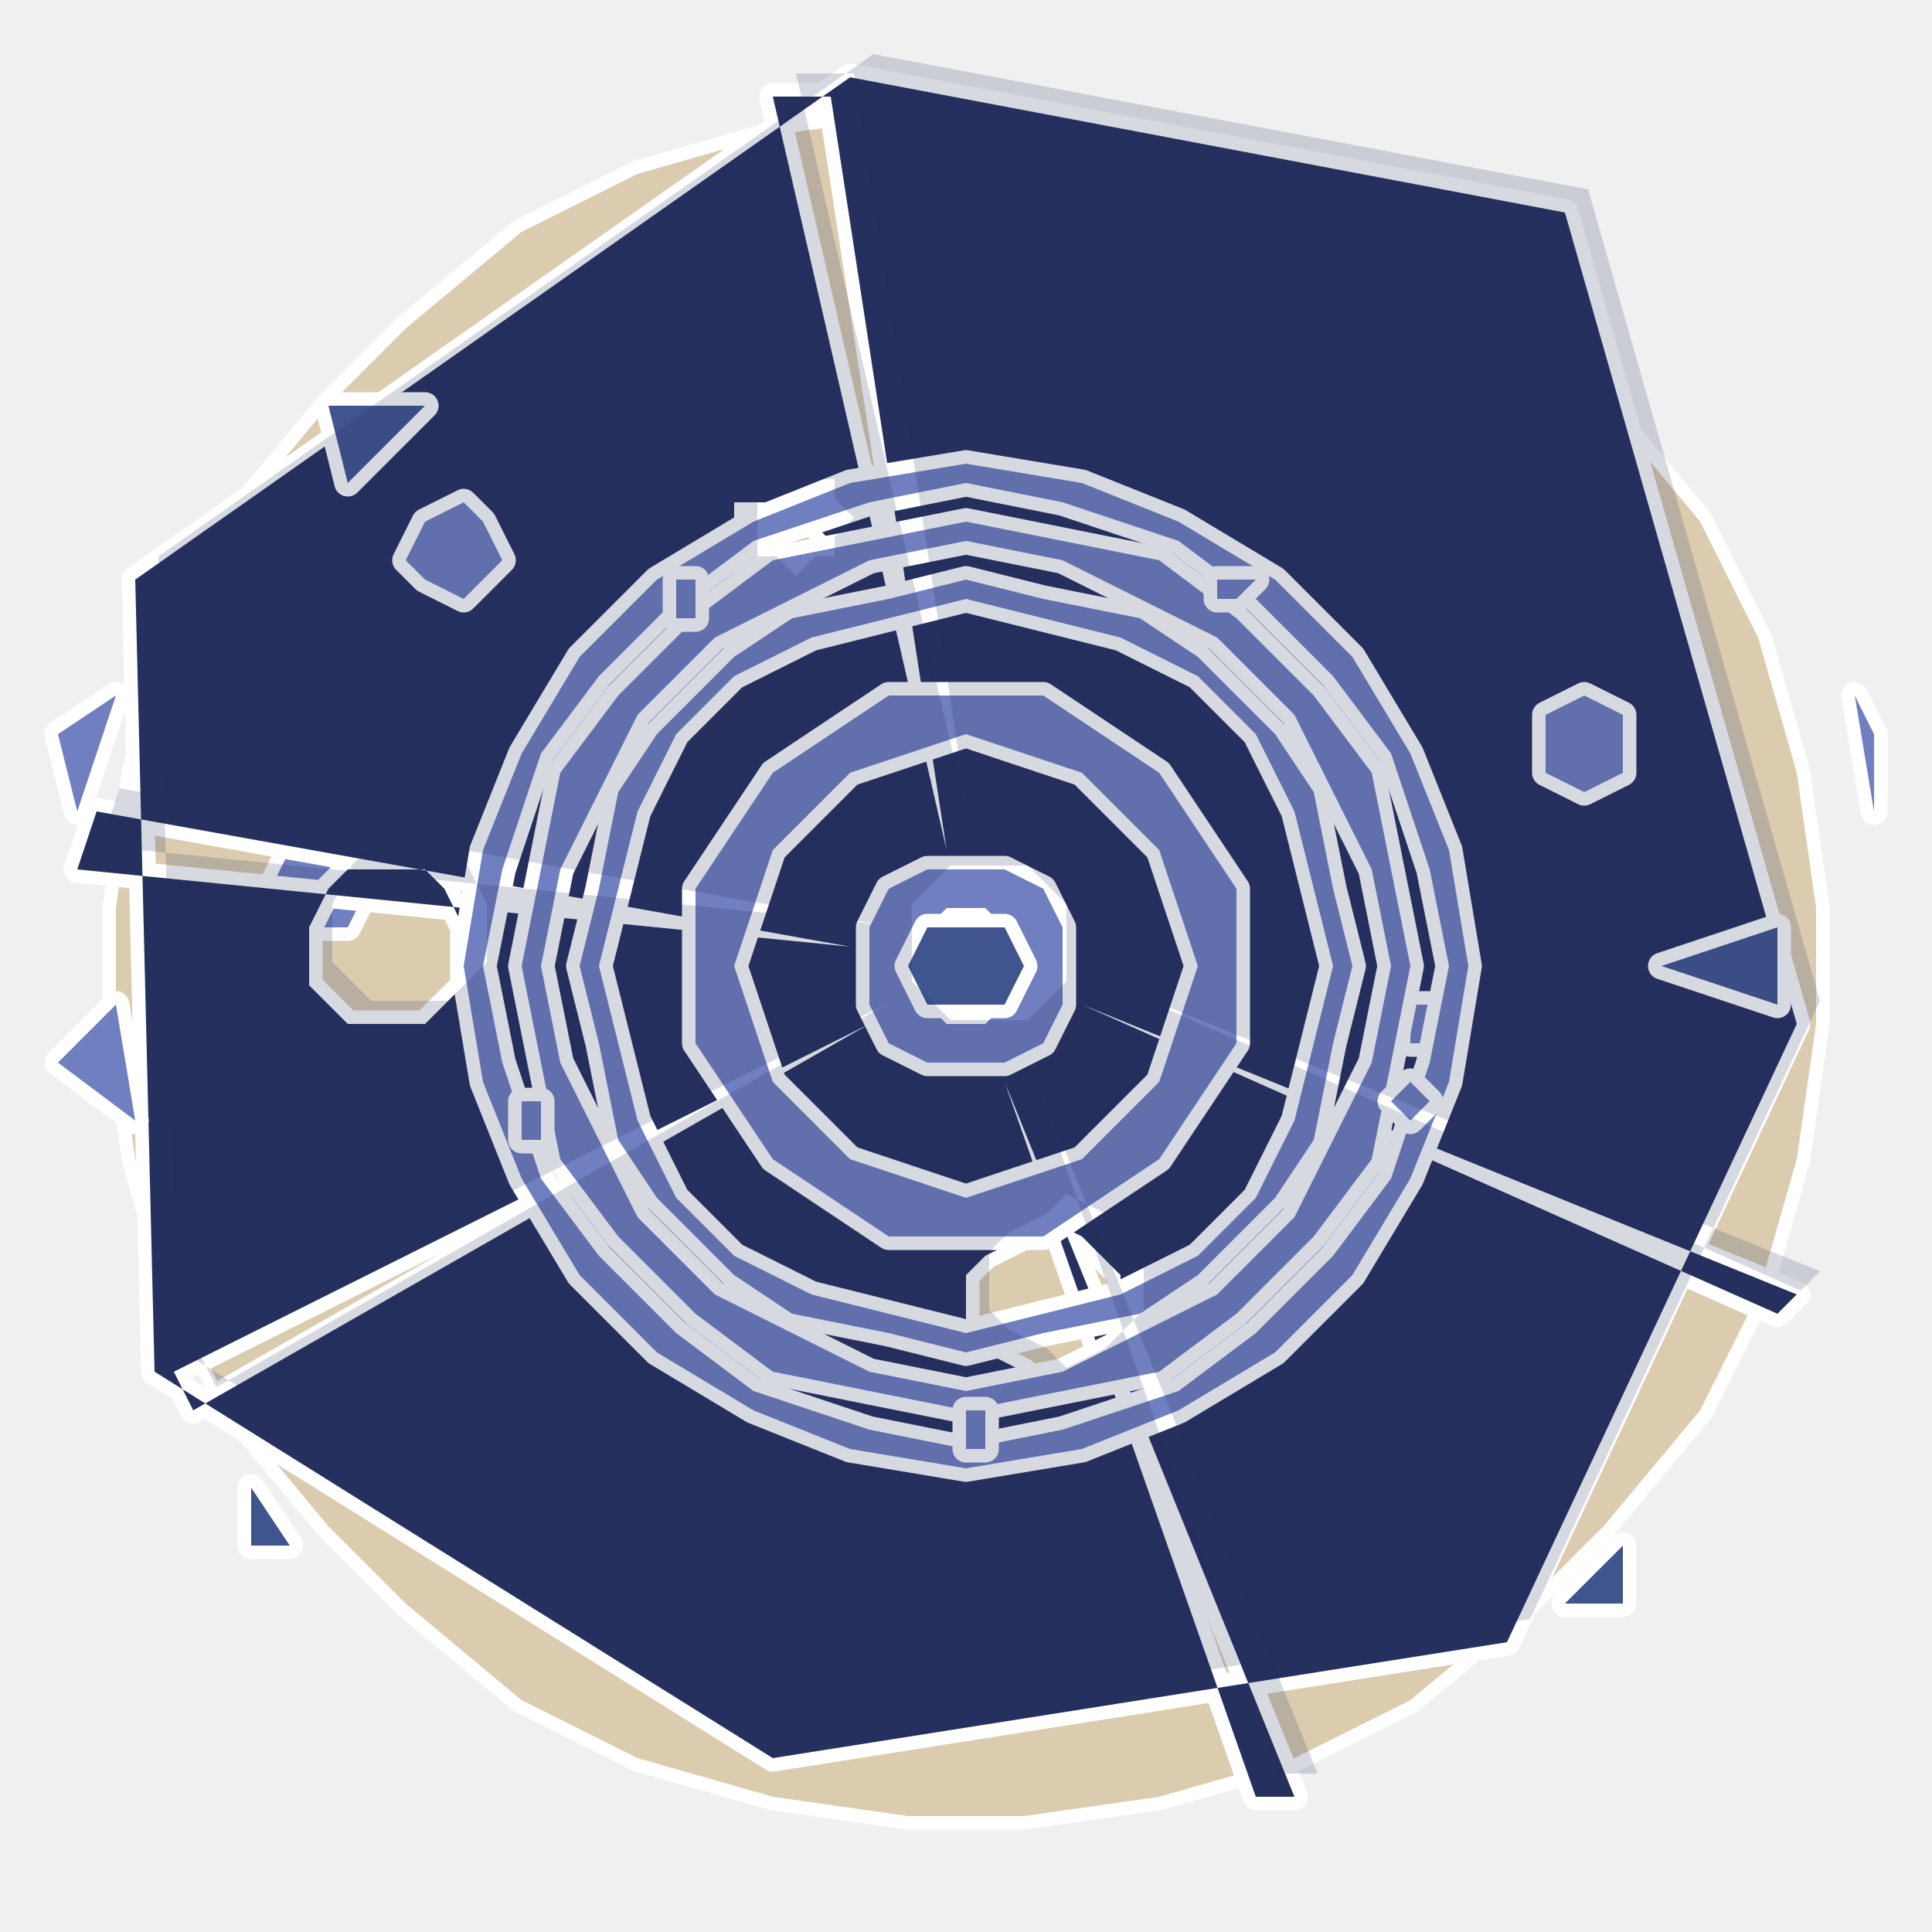
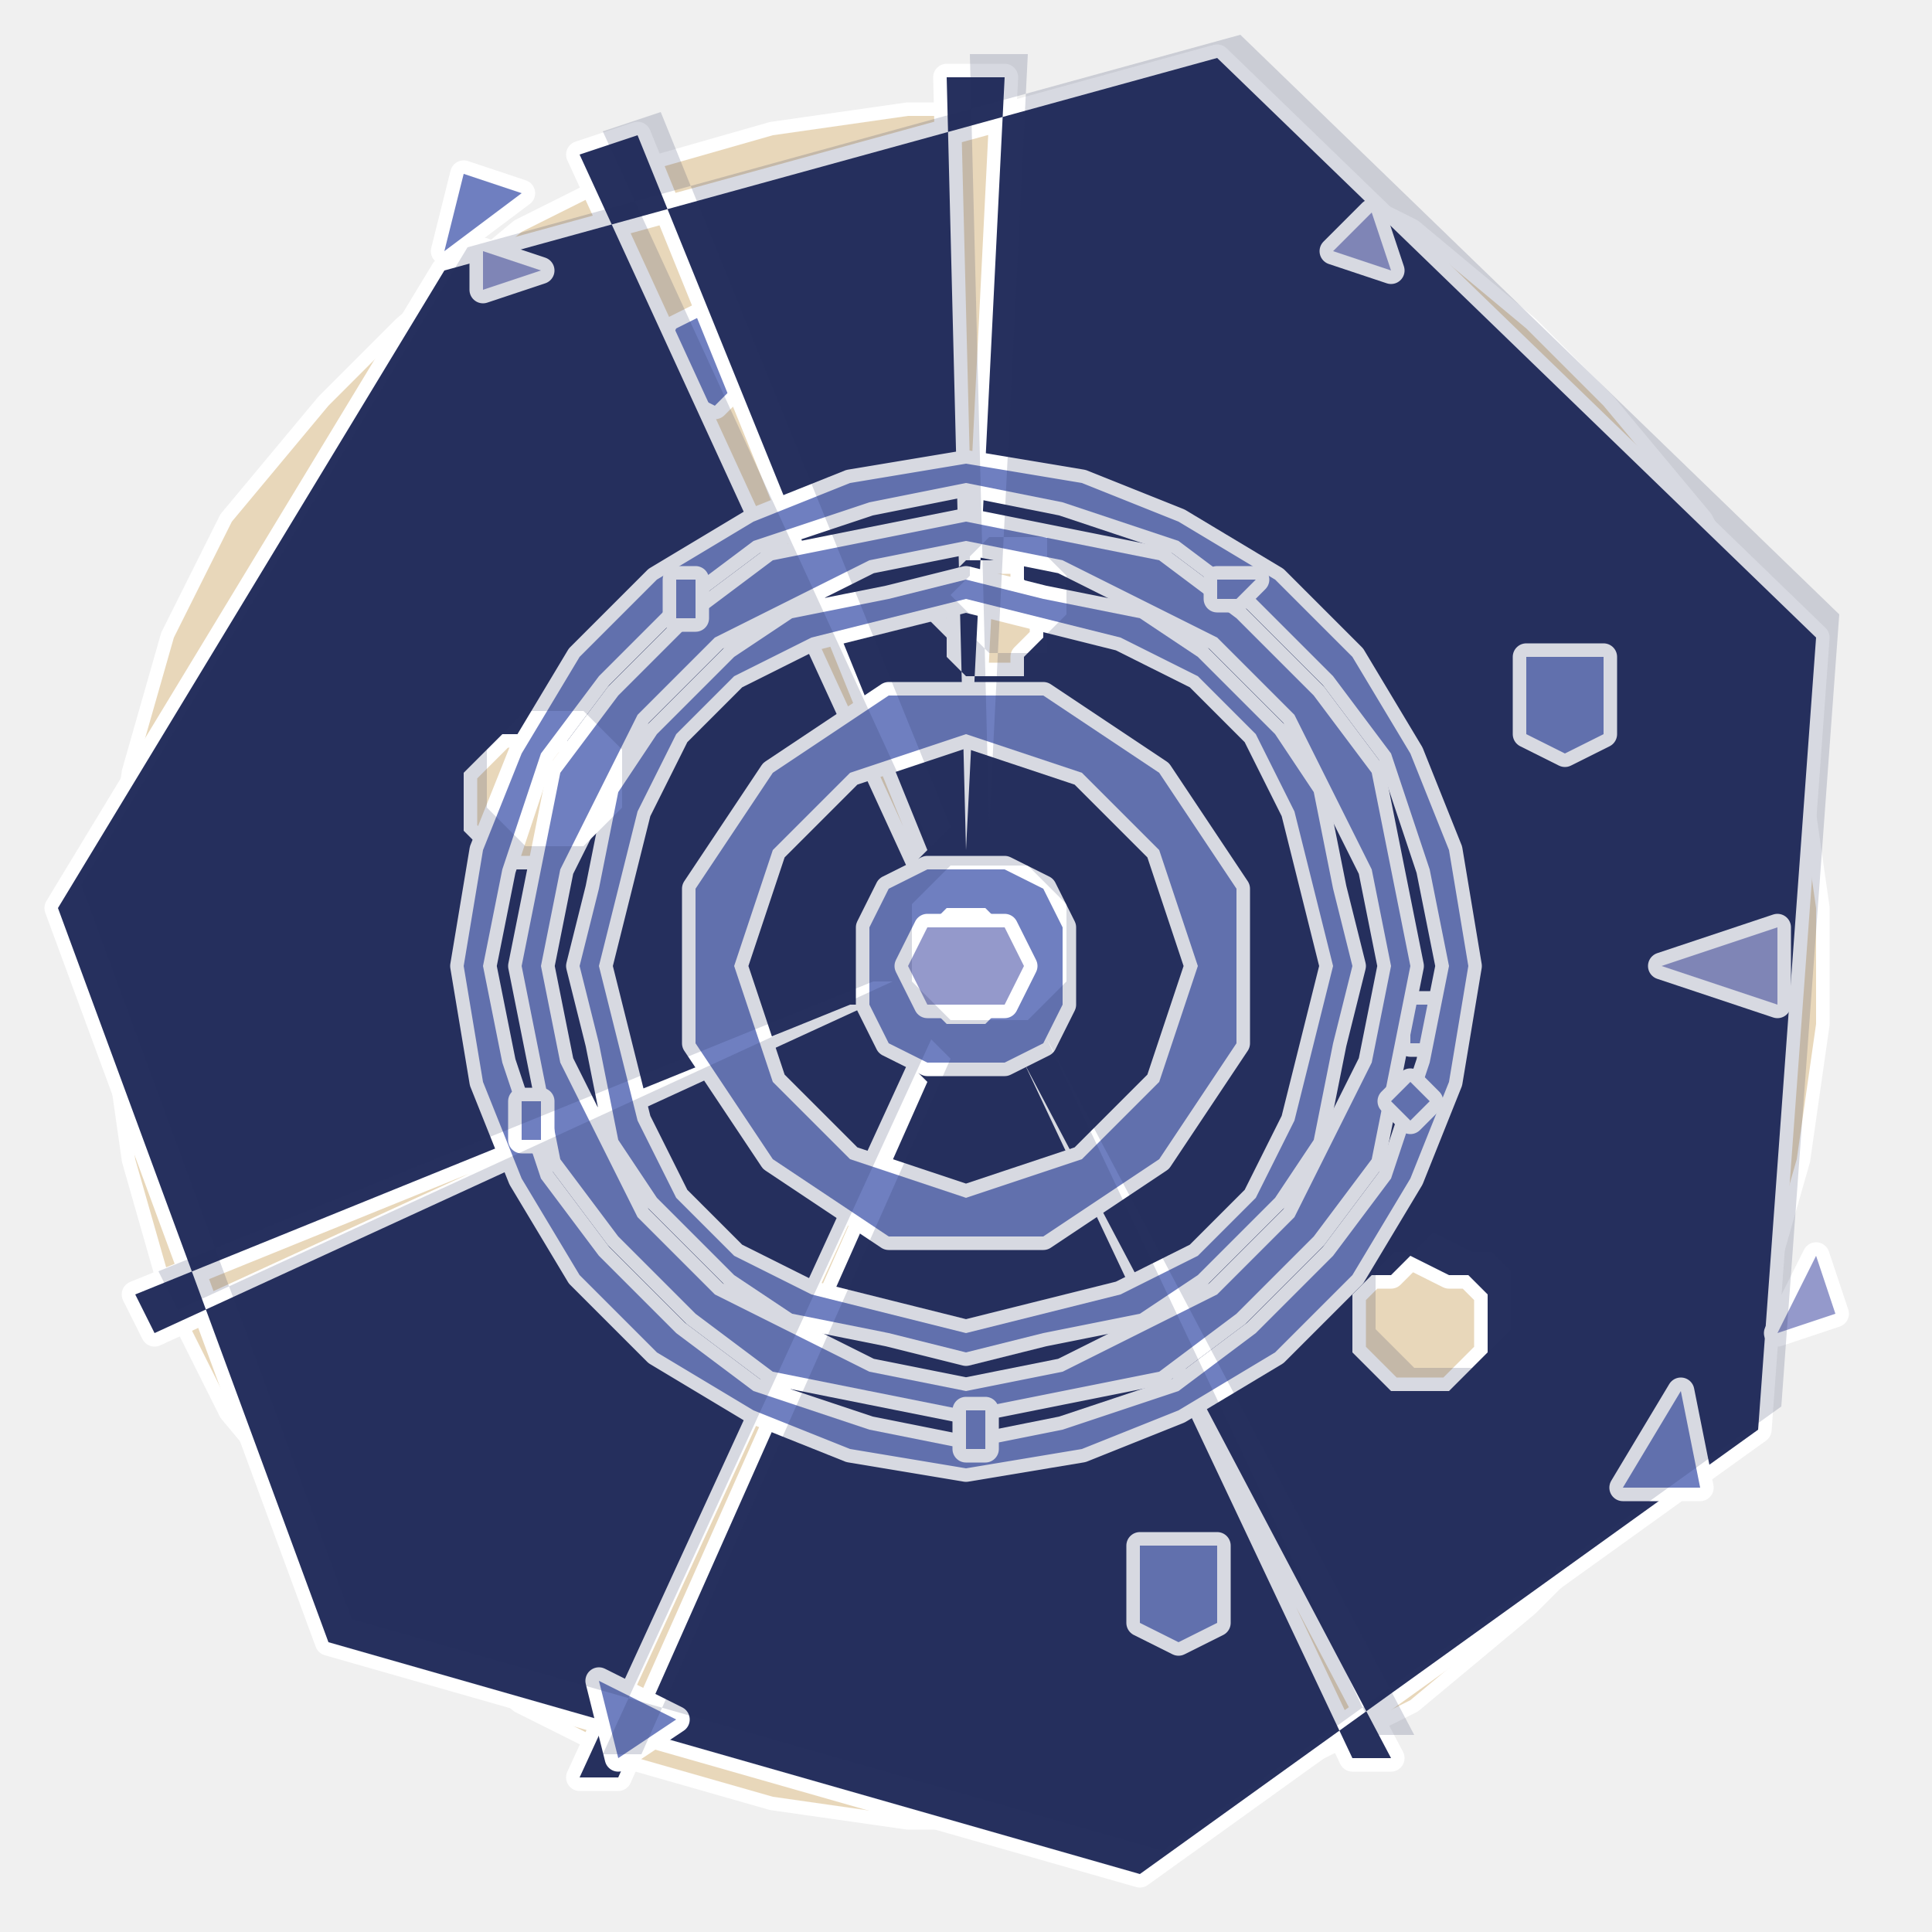
<svg xmlns="http://www.w3.org/2000/svg" viewBox="0 0 100 100" role="img" aria-label="@playform/ets-hook-dsh-search-suggester - spike-star">
  <style>
		@media (prefers-reduced-motion: no-preference) {
			.ets-hook-dsh-search-suggester-scene * { transform-box: view-box; transform-origin: 50% 50%; }
- 		.ets-hook-dsh-search-suggester-counter { animation: ets-hook-dsh-search-suggester-counter 23s linear -3s infinite; }
+ 		.ets-hook-dsh-search-suggester-counter { animation: ets-hook-dsh-search-suggester-counter 22s linear -4s infinite; }
		@keyframes ets-hook-dsh-search-suggester-counter { to { transform: rotate(-360deg); } }
- 		.ets-hook-dsh-search-suggester-breathe { animation: ets-hook-dsh-search-suggester-breathe 5s ease-in-out -3s infinite; }
+ 		.ets-hook-dsh-search-suggester-breathe { animation: ets-hook-dsh-search-suggester-breathe 6s ease-in-out -4s infinite; }
		@keyframes ets-hook-dsh-search-suggester-breathe { 50% { transform: scale(1.06); opacity: 0.85; } }
		.ets-hook-dsh-search-suggester-fire { animation: ets-hook-dsh-search-suggester-fire 3.0s ease-in-out infinite; }
		@keyframes ets-hook-dsh-search-suggester-fire { 0%, 100% { opacity: 0.35; } 50% { opacity: 1; } }
- 		.ets-hook-dsh-search-suggester-twinkle { animation: ets-hook-dsh-search-suggester-twinkle 10s ease-in-out -3s infinite; }
+ 		.ets-hook-dsh-search-suggester-twinkle { animation: ets-hook-dsh-search-suggester-twinkle 9s ease-in-out -4s infinite; }
		@keyframes ets-hook-dsh-search-suggester-twinkle { 0%, 100% { transform: scale(0.94); opacity: 0.4; } 50% { transform: scale(1.06); opacity: 1; } }
- 		.ets-hook-dsh-search-suggester-trace { animation: ets-hook-dsh-search-suggester-trace 6s ease-in-out -3s infinite; }
+ 		.ets-hook-dsh-search-suggester-trace { animation: ets-hook-dsh-search-suggester-trace 4s ease-in-out -4s infinite; }
		@keyframes ets-hook-dsh-search-suggester-trace { 0%, 100% { transform: translate(0, 0); opacity: 1; } 50% { transform: translate(1.4px, -1.4px); opacity: 0.35; } }
		}
	</style>
  <defs>
    <path id="ets-hook-dsh-search-suggester-0" d="M91,67 L88,73 L83,79 L79,83 L73,88 L67,91 L60,93 L53,94 L47,94 L40,93 L33,91 L27,88 L21,83 L17,79 L12,73 L9,67 L7,60 L6,53 L6,47 L7,40 L9,33 L12,27 L17,21 L21,17 L27,12 L33,9 L40,7 L47,6 L53,6 L60,7 L67,9 L73,12 L79,17 L83,21 L88,27 L91,33 L93,40 L94,47 L94,53 L93,60 Z" />
-     <path id="ets-hook-dsh-search-suggester-1" d="M30,76 L29,77 L28,78 L26,77 L25,76 L26,74 L28,73 L29,74 Z" />
-     <path id="ets-hook-dsh-search-suggester-2" d="M19,46 L18,48 L16,48 L15,48 L14,46 L15,44 L16,43 L18,44 Z" />
-     <path id="ets-hook-dsh-search-suggester-3" d="M93,53 L78,85 L40,91 L8,71 L7,30 L44,4 L81,11 Z M56,52 L93,67 L92,68 L56,52 Z M58,67 L58,69 L57,70 L56,71 L54,72 L53,71 L51,70 L50,69 L50,67 L50,66 L51,65 L53,64 L54,63 L56,64 L57,65 L58,66 Z M52,56 L67,93 L65,93 L52,56 Z M45,53 L10,73 L9,71 L45,53 Z M43,28 L42,29 L42,30 L41,30 L40,31 L39,30 L38,30 L38,29 L38,28 L38,27 L38,26 L39,26 L40,26 L41,26 L42,26 L42,27 Z M44,49 L4,45 L5,42 L44,49 Z M49,44 L40,5 L43,5 L49,44 Z M24,49 L24,51 L23,52 L22,53 L20,53 L18,53 L17,52 L16,51 L16,49 L16,48 L17,46 L18,45 L20,45 L22,45 L23,46 L24,48 Z M54,50 L54,52 L53,53 L52,54 L50,54 L48,54 L47,53 L46,52 L46,50 L46,48 L47,47 L48,46 L50,46 L52,46 L53,47 L54,48 Z" />
-     <path id="ets-hook-dsh-search-suggester-4" d="M84,38 L84,40 L82,41 L80,40 L80,38 L80,37 L82,36 L84,37 Z" />
-     <path id="ets-hook-dsh-search-suggester-5" d="M26,29 L25,30 L24,31 L22,30 L21,29 L22,27 L24,26 L25,27 Z" />
+     <path id="ets-hook-dsh-search-suggester-1" d="M39,19 L38,20 L37,21 L35,20 L34,19 L35,17 L37,16 L38,17 Z" />
+     <path id="ets-hook-dsh-search-suggester-2" d="M22,35 L21,36 L20,37 L18,36 L17,35 L18,33 L20,32 L21,33 Z" />
+     <path id="ets-hook-dsh-search-suggester-3" d="M91,74 L59,97 L17,85 L3,47 L23,14 L63,3 L94,33 Z M53,55 L72,91 L70,91 L53,55 Z M54,32 L54,33 L53,34 L53,35 L51,35 L50,35 L49,34 L49,33 L48,32 L49,31 L49,30 L50,29 L51,29 L53,29 L53,30 L54,31 Z M48,56 L32,92 L30,92 L47,55 Z M45,52 L8,69 L7,67 L44,52 Z M31,41 L31,43 L30,44 L29,45 L28,45 L26,45 L25,44 L24,43 L24,41 L24,40 L25,39 L26,38 L28,38 L29,38 L30,39 L31,40 Z M47,45 L30,8 L33,7 L48,44 Z M50,44 L49,4 L52,4 L50,44 Z M77,69 L77,70 L76,71 L75,72 L73,72 L72,72 L71,71 L70,70 L70,69 L70,67 L71,66 L72,66 L73,65 L75,66 L76,66 L77,67 Z M54,50 L54,52 L53,53 L52,54 L50,54 L48,54 L47,53 L46,52 L46,50 L46,48 L47,47 L48,46 L50,46 L52,46 L53,47 L54,48 Z" />
+     <path id="ets-hook-dsh-search-suggester-4" d="M83,36 L83,38 L81,39 L79,38 L79,36 L79,34 L81,34 L83,34 Z" />
+     <path id="ets-hook-dsh-search-suggester-5" d="M63,82 L63,84 L61,85 L59,84 L59,82 L59,80 L61,80 L63,80 Z" />
    <path id="ets-hook-dsh-search-suggester-6" d="M64,50 L64,54 L62,57 L60,60 L57,62 L54,64 L50,64 L46,64 L43,62 L40,60 L38,57 L36,54 L36,50 L36,46 L38,43 L40,40 L43,38 L46,36 L50,36 L54,36 L57,38 L60,40 L62,43 L64,46 Z M62,50 L61,53 L60,56 L58,58 L56,60 L53,61 L50,62 L47,61 L44,60 L42,58 L40,56 L39,53 L38,50 L39,47 L40,44 L42,42 L44,40 L47,39 L50,38 L53,39 L56,40 L58,42 L60,44 L61,47 Z" />
    <path id="ets-hook-dsh-search-suggester-7" d="M55,50 L55,52 L54,54 L52,55 L50,55 L48,55 L46,54 L45,52 L45,50 L45,48 L46,46 L48,45 L50,45 L52,45 L54,46 L55,48 Z M53,50 L53,51 L52,52 L51,53 L50,53 L49,53 L48,52 L47,51 L47,50 L47,49 L48,48 L49,47 L50,47 L51,47 L52,48 L53,49 Z" />
    <path id="ets-hook-dsh-search-suggester-8" d="M75,53 L74,54 L73,54 L73,53 L73,52 L74,52 Z" />
    <path id="ets-hook-dsh-search-suggester-9" d="M92,48 L86,50 L92,52 Z" />
    <path id="ets-hook-dsh-search-suggester-10" d="M70,50 L69,54 L68,59 L66,62 L62,66 L59,68 L54,69 L50,70 L46,69 L41,68 L38,66 L34,62 L32,59 L31,54 L30,50 L31,46 L32,41 L34,38 L38,34 L41,32 L46,31 L50,30 L54,31 L59,32 L62,34 L66,38 L68,41 L69,46 Z M69,50 L68,54 L67,58 L65,62 L62,65 L58,67 L54,68 L50,69 L46,68 L42,67 L38,65 L35,62 L33,58 L32,54 L31,50 L32,46 L33,42 L35,38 L38,35 L42,33 L46,32 L50,31 L54,32 L58,33 L62,35 L65,38 L67,42 L68,46 Z" />
    <path id="ets-hook-dsh-search-suggester-11" d="M73,50 L72,55 L71,60 L68,64 L64,68 L60,71 L55,72 L50,73 L45,72 L40,71 L36,68 L32,64 L29,60 L28,55 L27,50 L28,45 L29,40 L32,36 L36,32 L40,29 L45,28 L50,27 L55,28 L60,29 L64,32 L68,36 L71,40 L72,45 Z M72,50 L71,55 L69,59 L67,63 L63,67 L59,69 L55,71 L50,72 L45,71 L41,69 L37,67 L33,63 L31,59 L29,55 L28,50 L29,45 L31,41 L33,37 L37,33 L41,31 L45,29 L50,28 L55,29 L59,31 L63,33 L67,37 L69,41 L71,45 Z" />
    <path id="ets-hook-dsh-search-suggester-12" d="M76,50 L75,56 L73,61 L70,66 L66,70 L61,73 L56,75 L50,76 L44,75 L39,73 L34,70 L30,66 L27,61 L25,56 L24,50 L25,44 L27,39 L30,34 L34,30 L39,27 L44,25 L50,24 L56,25 L61,27 L66,30 L70,34 L73,39 L75,44 Z M75,50 L74,55 L72,61 L69,65 L65,69 L61,72 L55,74 L50,75 L45,74 L39,72 L35,69 L31,65 L28,61 L26,55 L25,50 L26,45 L28,39 L31,35 L35,31 L39,28 L45,26 L50,25 L55,26 L61,28 L65,31 L69,35 L72,39 L74,45 Z" />
    <path id="ets-hook-dsh-search-suggester-13" d="M74,57 L73,58 L73,58 L72,57 L73,56 L73,56 Z" />
-     <path id="ets-hook-dsh-search-suggester-14" d="M4,42 L3,38 L6,36 Z" />
+     <path id="ets-hook-dsh-search-suggester-14" d="M87,72 L88,77 L84,77 Z" />
    <path id="ets-hook-dsh-search-suggester-15" d="M51,74 L51,75 L50,75 L50,74 L50,73 L51,73 Z" />
-     <path id="ets-hook-dsh-search-suggester-16" d="M15,80 L13,80 L13,77 Z" />
+     <path id="ets-hook-dsh-search-suggester-16" d="M25,15 L25,13 L28,14 Z" />
    <path id="ets-hook-dsh-search-suggester-17" d="M28,58 L28,59 L27,59 L27,58 L27,57 L28,57 Z" />
-     <path id="ets-hook-dsh-search-suggester-18" d="M7,58 L3,55 L6,52 Z" />
+     <path id="ets-hook-dsh-search-suggester-18" d="M35,89 L32,91 L31,87 Z" />
    <path id="ets-hook-dsh-search-suggester-19" d="M36,31 L36,32 L35,32 L35,31 L35,30 L36,30 Z" />
-     <path id="ets-hook-dsh-search-suggester-20" d="M84,80 L84,83 L81,83 Z" />
+     <path id="ets-hook-dsh-search-suggester-20" d="M94,65 L95,68 L92,69 Z" />
    <path id="ets-hook-dsh-search-suggester-21" d="M65,30 L64,31 L63,31 L63,30 L63,30 L64,30 Z" />
-     <path id="ets-hook-dsh-search-suggester-22" d="M96,36 L97,38 L97,42 Z" />
-     <path id="ets-hook-dsh-search-suggester-23" d="M18,25 L17,21 L22,21 Z" />
+     <path id="ets-hook-dsh-search-suggester-22" d="M23,13 L24,9 L27,10 Z" />
+     <path id="ets-hook-dsh-search-suggester-23" d="M69,13 L71,11 L72,14 Z" />
    <path id="ets-hook-dsh-search-suggester-24" d="M53,50 L52,52 L51,52 L49,52 L48,52 L47,50 L48,48 L49,48 L51,48 L52,48 Z" />
  </defs>
  <g class="ets-hook-dsh-search-suggester-scene">
-     <g fill="#DBCCB0" fill-opacity="1" fill-rule="evenodd" stroke="#ffffff" stroke-width="1.4" stroke-linejoin="round" paint-order="stroke fill">
+     <g fill="#E8D7BA" fill-opacity="1" fill-rule="evenodd" stroke="#ffffff" stroke-width="1.4" stroke-linejoin="round" paint-order="stroke fill">
      <use class="ets-hook-dsh-search-suggester-breathe" href="#ets-hook-dsh-search-suggester-0" />
    </g>
    <g fill="#6F7FC0" fill-opacity="1" fill-rule="evenodd" stroke="#ffffff" stroke-width="1.4" stroke-linejoin="round" paint-order="stroke fill">
-       <use class="ets-hook-dsh-search-suggester-fire" style="animation-delay:-3.00s" href="#ets-hook-dsh-search-suggester-1" />
-       <use class="ets-hook-dsh-search-suggester-fire" style="animation-delay:-3.18s" href="#ets-hook-dsh-search-suggester-2" />
+       <use class="ets-hook-dsh-search-suggester-fire" style="animation-delay:-4.00s" href="#ets-hook-dsh-search-suggester-1" />
+       <use class="ets-hook-dsh-search-suggester-fire" style="animation-delay:-4.18s" href="#ets-hook-dsh-search-suggester-2" />
    </g>
    <g fill="#26305E" fill-opacity="1" fill-rule="evenodd" stroke="#ffffff" stroke-width="1.4" stroke-linejoin="round" paint-order="stroke fill">
      <use href="#ets-hook-dsh-search-suggester-3" />
    </g>
    <g fill="#6F7FC0" fill-opacity="1" fill-rule="evenodd" stroke="#ffffff" stroke-width="1.4" stroke-linejoin="round" paint-order="stroke fill">
-       <use class="ets-hook-dsh-search-suggester-fire" style="animation-delay:-3.36s" href="#ets-hook-dsh-search-suggester-4" />
-       <use class="ets-hook-dsh-search-suggester-fire" style="animation-delay:-3.54s" href="#ets-hook-dsh-search-suggester-5" />
+       <use class="ets-hook-dsh-search-suggester-fire" style="animation-delay:-4.36s" href="#ets-hook-dsh-search-suggester-4" />
+       <use class="ets-hook-dsh-search-suggester-fire" style="animation-delay:-4.54s" href="#ets-hook-dsh-search-suggester-5" />
      <use class="ets-hook-dsh-search-suggester-breathe" href="#ets-hook-dsh-search-suggester-6" />
      <use class="ets-hook-dsh-search-suggester-breathe" href="#ets-hook-dsh-search-suggester-7" />
      <use class="ets-hook-dsh-search-suggester-counter" href="#ets-hook-dsh-search-suggester-8" />
    </g>
-     <g fill="#40548D" fill-opacity="1" fill-rule="evenodd" stroke="#ffffff" stroke-width="1.4" stroke-linejoin="round" paint-order="stroke fill">
-       <use class="ets-hook-dsh-search-suggester-fire" style="animation-delay:-3.72s" href="#ets-hook-dsh-search-suggester-9" />
+     <g fill="#9499CB" fill-opacity="1" fill-rule="evenodd" stroke="#ffffff" stroke-width="1.4" stroke-linejoin="round" paint-order="stroke fill">
+       <use class="ets-hook-dsh-search-suggester-fire" style="animation-delay:-4.72s" href="#ets-hook-dsh-search-suggester-9" />
    </g>
    <g fill="#6F7FC0" fill-opacity="1" fill-rule="evenodd" stroke="#ffffff" stroke-width="1.4" stroke-linejoin="round" paint-order="stroke fill">
      <use class="ets-hook-dsh-search-suggester-breathe" href="#ets-hook-dsh-search-suggester-10" />
      <use class="ets-hook-dsh-search-suggester-breathe" href="#ets-hook-dsh-search-suggester-11" />
      <use class="ets-hook-dsh-search-suggester-breathe" href="#ets-hook-dsh-search-suggester-12" />
      <use class="ets-hook-dsh-search-suggester-counter" href="#ets-hook-dsh-search-suggester-13" />
      <use class="ets-hook-dsh-search-suggester-twinkle" href="#ets-hook-dsh-search-suggester-14" />
      <use class="ets-hook-dsh-search-suggester-counter" href="#ets-hook-dsh-search-suggester-15" />
    </g>
-     <g fill="#40548D" fill-opacity="1" fill-rule="evenodd" stroke="#ffffff" stroke-width="1.4" stroke-linejoin="round" paint-order="stroke fill">
+     <g fill="#9499CB" fill-opacity="1" fill-rule="evenodd" stroke="#ffffff" stroke-width="1.4" stroke-linejoin="round" paint-order="stroke fill">
      <use class="ets-hook-dsh-search-suggester-twinkle" href="#ets-hook-dsh-search-suggester-16" />
    </g>
    <g fill="#6F7FC0" fill-opacity="1" fill-rule="evenodd" stroke="#ffffff" stroke-width="1.4" stroke-linejoin="round" paint-order="stroke fill">
      <use class="ets-hook-dsh-search-suggester-counter" href="#ets-hook-dsh-search-suggester-17" />
      <use class="ets-hook-dsh-search-suggester-twinkle" href="#ets-hook-dsh-search-suggester-18" />
      <use class="ets-hook-dsh-search-suggester-counter" href="#ets-hook-dsh-search-suggester-19" />
    </g>
-     <g fill="#40548D" fill-opacity="1" fill-rule="evenodd" stroke="#ffffff" stroke-width="1.4" stroke-linejoin="round" paint-order="stroke fill">
+     <g fill="#9499CB" fill-opacity="1" fill-rule="evenodd" stroke="#ffffff" stroke-width="1.4" stroke-linejoin="round" paint-order="stroke fill">
      <use class="ets-hook-dsh-search-suggester-twinkle" href="#ets-hook-dsh-search-suggester-20" />
    </g>
    <g fill="#6F7FC0" fill-opacity="1" fill-rule="evenodd" stroke="#ffffff" stroke-width="1.4" stroke-linejoin="round" paint-order="stroke fill">
      <use class="ets-hook-dsh-search-suggester-counter" href="#ets-hook-dsh-search-suggester-21" />
      <use class="ets-hook-dsh-search-suggester-twinkle" href="#ets-hook-dsh-search-suggester-22" />
    </g>
-     <g fill="#40548D" fill-opacity="1" fill-rule="evenodd" stroke="#ffffff" stroke-width="1.4" stroke-linejoin="round" paint-order="stroke fill">
+     <g fill="#9499CB" fill-opacity="1" fill-rule="evenodd" stroke="#ffffff" stroke-width="1.4" stroke-linejoin="round" paint-order="stroke fill">
      <use class="ets-hook-dsh-search-suggester-twinkle" href="#ets-hook-dsh-search-suggester-23" />
      <use class="ets-hook-dsh-search-suggester-breathe" href="#ets-hook-dsh-search-suggester-24" />
    </g>
    <g class="ets-hook-dsh-search-suggester-trace" fill="#26305E" fill-opacity="0.18" fill-rule="evenodd" stroke="none">
      <g transform="translate(1.2,-1.2)">
        <use href="#ets-hook-dsh-search-suggester-3" />
      </g>
    </g>
  </g>
</svg>
